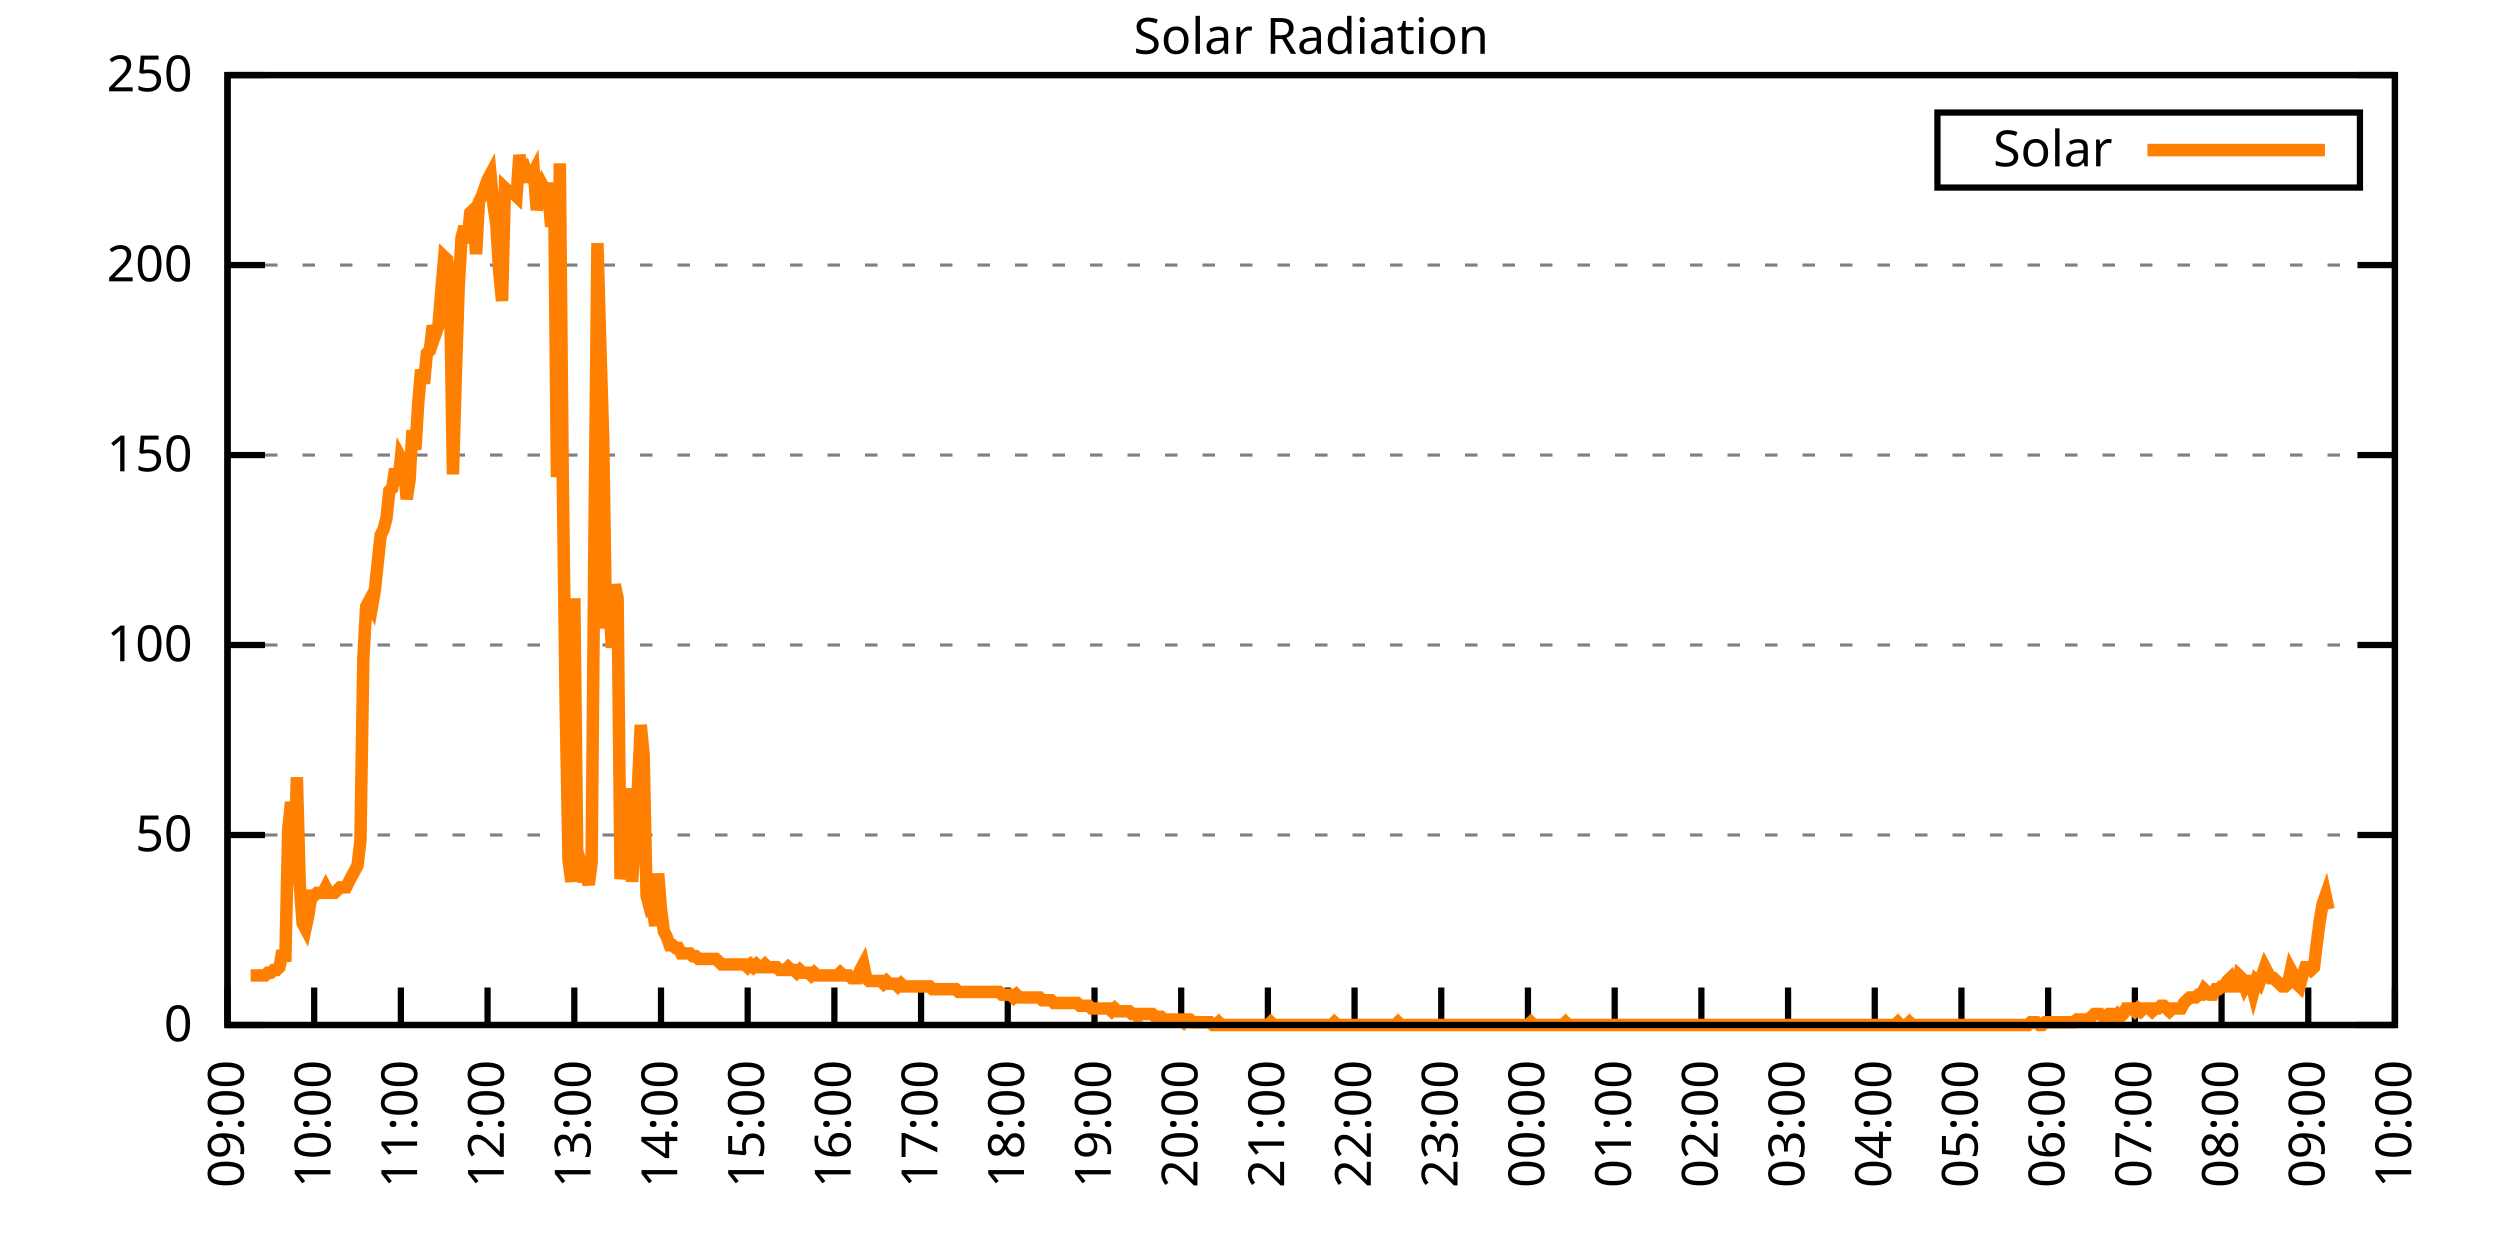
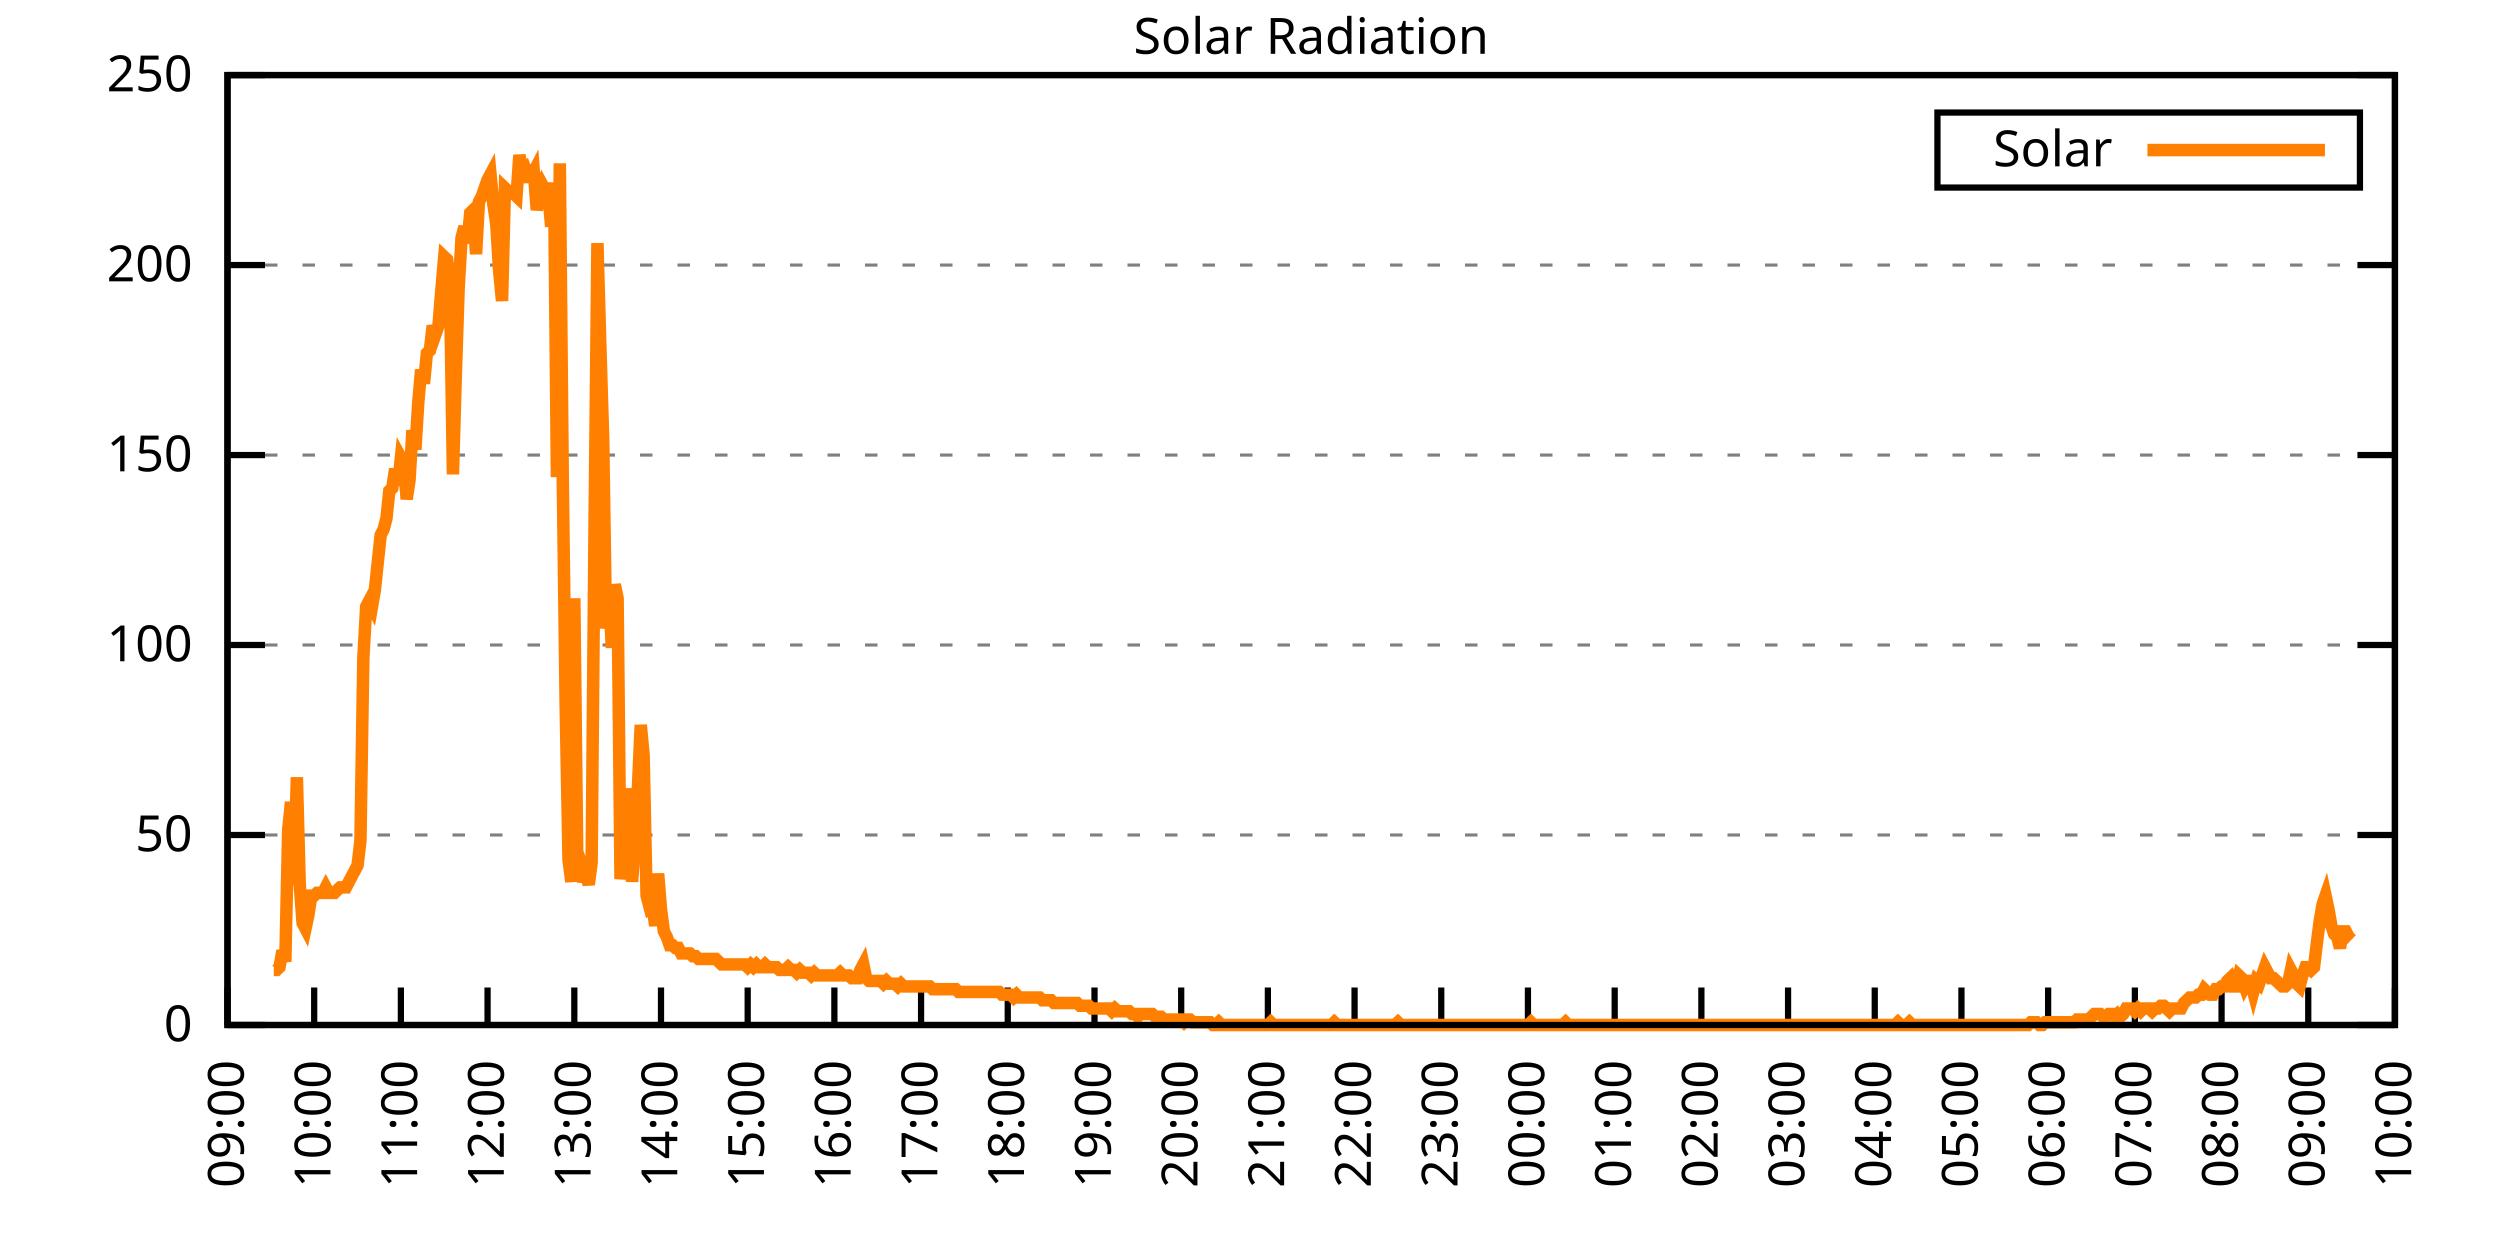
<svg xmlns="http://www.w3.org/2000/svg" xmlns:xlink="http://www.w3.org/1999/xlink" width="400" height="200" viewBox="0 0 400 200">
  <g id="gnuplot_canvas">
    <rect x="0" y="0" width="400" height="200" fill="none" />
    <defs>
      <circle id="gpDot" r="0.5" stroke-width="0.5" stroke="currentColor" />
      <path id="gpPt0" stroke-width="0.333" stroke="currentColor" d="M-1,0 h2 M0,-1 v2" />
      <path id="gpPt1" stroke-width="0.333" stroke="currentColor" d="M-1,-1 L1,1 M1,-1 L-1,1" />
      <path id="gpPt2" stroke-width="0.333" stroke="currentColor" d="M-1,0 L1,0 M0,-1 L0,1 M-1,-1 L1,1 M-1,1 L1,-1" />
      <rect id="gpPt3" stroke-width="0.333" stroke="currentColor" x="-1" y="-1" width="2" height="2" />
      <rect id="gpPt4" stroke-width="0.333" stroke="currentColor" fill="currentColor" x="-1" y="-1" width="2" height="2" />
      <circle id="gpPt5" stroke-width="0.333" stroke="currentColor" cx="0" cy="0" r="1" />
      <use xlink:href="#gpPt5" id="gpPt6" fill="currentColor" stroke="none" />
      <path id="gpPt7" stroke-width="0.333" stroke="currentColor" d="M0,-1.33 L-1.33,0.67 L1.33,0.67 z" />
      <use xlink:href="#gpPt7" id="gpPt8" fill="currentColor" stroke="none" />
      <use xlink:href="#gpPt7" id="gpPt9" stroke="currentColor" transform="rotate(180)" />
      <use xlink:href="#gpPt9" id="gpPt10" fill="currentColor" stroke="none" />
      <use xlink:href="#gpPt3" id="gpPt11" stroke="currentColor" transform="rotate(45)" />
      <use xlink:href="#gpPt11" id="gpPt12" fill="currentColor" stroke="none" />
      <path id="gpPt13" stroke-width="0.333" stroke="currentColor" d="M0,1.330 L1.265,0.411 L0.782,-1.067 L-0.782,-1.076 L-1.265,0.411 z" />
      <use xlink:href="#gpPt13" id="gpPt14" fill="currentColor" stroke="none" />
      <filter id="textbox" filterUnits="objectBoundingBox" x="0" y="0" height="1" width="1">
        <feFlood flood-color="white" flood-opacity="1" result="bgnd" />
        <feComposite in="SourceGraphic" in2="bgnd" operator="atop" />
      </filter>
      <filter id="greybox" filterUnits="objectBoundingBox" x="0" y="0" height="1" width="1">
        <feFlood flood-color="lightgrey" flood-opacity="1" result="grey" />
        <feComposite in="SourceGraphic" in2="grey" operator="atop" />
      </filter>
    </defs>
    <g fill="none" color="white" stroke="currentColor" stroke-width="1.00" stroke-linecap="butt" stroke-linejoin="miter">
</g>
    <g fill="none" color="black" stroke="currentColor" stroke-width="1.00" stroke-linecap="butt" stroke-linejoin="miter">
      <g stroke="none" shape-rendering="crispEdges">
        <polygon fill="rgb(255, 255, 255)" points="36.40,164.00 383.18,164.00 383.18,12.02 36.40,12.02 " />
      </g>
    </g>
    <g fill="none" color="black" stroke="currentColor" stroke-width="1.00" stroke-linecap="butt" stroke-linejoin="miter">
</g>
    <g fill="none" color="black" stroke="black" stroke-width="0.50" stroke-linecap="butt" stroke-linejoin="miter">
</g>
    <g fill="none" color="gray" stroke="currentColor" stroke-width="0.50" stroke-linecap="butt" stroke-linejoin="miter">
      <path stroke="gray" stroke-dasharray="2,4" class="gridline" d="M36.40,164.00 L383.19,164.00  " />
    </g>
    <g fill="none" color="gray" stroke="gray" stroke-width="1.00" stroke-linecap="butt" stroke-linejoin="miter">
</g>
    <g fill="none" color="black" stroke="currentColor" stroke-width="1.00" stroke-linecap="butt" stroke-linejoin="miter">
      <path stroke="black" d="M36.40,164.00 L42.40,164.00 M383.19,164.00 L377.19,164.00  " />
      <g transform="translate(30.80,166.60)" stroke="none" fill="black" font-family="Sans" font-size="8.00" text-anchor="end">
        <text>
          <tspan font-family="Sans"> 0</tspan>
        </text>
      </g>
    </g>
    <g fill="none" color="black" stroke="currentColor" stroke-width="1.00" stroke-linecap="butt" stroke-linejoin="miter">
</g>
    <g fill="none" color="black" stroke="black" stroke-width="0.50" stroke-linecap="butt" stroke-linejoin="miter">
</g>
    <g fill="none" color="gray" stroke="currentColor" stroke-width="0.50" stroke-linecap="butt" stroke-linejoin="miter">
      <path stroke="gray" stroke-dasharray="2,4" class="gridline" d="M36.40,133.60 L383.19,133.60  " />
    </g>
    <g fill="none" color="gray" stroke="gray" stroke-width="1.00" stroke-linecap="butt" stroke-linejoin="miter">
</g>
    <g fill="none" color="black" stroke="currentColor" stroke-width="1.00" stroke-linecap="butt" stroke-linejoin="miter">
      <path stroke="black" d="M36.40,133.60 L42.40,133.60 M383.19,133.60 L377.19,133.60  " />
      <g transform="translate(30.80,136.20)" stroke="none" fill="black" font-family="Sans" font-size="8.00" text-anchor="end">
        <text>
          <tspan font-family="Sans"> 50</tspan>
        </text>
      </g>
    </g>
    <g fill="none" color="black" stroke="currentColor" stroke-width="1.00" stroke-linecap="butt" stroke-linejoin="miter">
</g>
    <g fill="none" color="black" stroke="black" stroke-width="0.50" stroke-linecap="butt" stroke-linejoin="miter">
</g>
    <g fill="none" color="gray" stroke="currentColor" stroke-width="0.50" stroke-linecap="butt" stroke-linejoin="miter">
      <path stroke="gray" stroke-dasharray="2,4" class="gridline" d="M36.40,103.20 L383.19,103.20  " />
    </g>
    <g fill="none" color="gray" stroke="gray" stroke-width="1.00" stroke-linecap="butt" stroke-linejoin="miter">
</g>
    <g fill="none" color="black" stroke="currentColor" stroke-width="1.00" stroke-linecap="butt" stroke-linejoin="miter">
      <path stroke="black" d="M36.40,103.20 L42.40,103.20 M383.19,103.20 L377.19,103.20  " />
      <g transform="translate(30.80,105.80)" stroke="none" fill="black" font-family="Sans" font-size="8.00" text-anchor="end">
        <text>
          <tspan font-family="Sans"> 100</tspan>
        </text>
      </g>
    </g>
    <g fill="none" color="black" stroke="currentColor" stroke-width="1.00" stroke-linecap="butt" stroke-linejoin="miter">
</g>
    <g fill="none" color="black" stroke="black" stroke-width="0.50" stroke-linecap="butt" stroke-linejoin="miter">
</g>
    <g fill="none" color="gray" stroke="currentColor" stroke-width="0.50" stroke-linecap="butt" stroke-linejoin="miter">
      <path stroke="gray" stroke-dasharray="2,4" class="gridline" d="M36.40,72.81 L383.19,72.81  " />
    </g>
    <g fill="none" color="gray" stroke="gray" stroke-width="1.00" stroke-linecap="butt" stroke-linejoin="miter">
</g>
    <g fill="none" color="black" stroke="currentColor" stroke-width="1.00" stroke-linecap="butt" stroke-linejoin="miter">
      <path stroke="black" d="M36.40,72.81 L42.40,72.81 M383.19,72.81 L377.19,72.81  " />
      <g transform="translate(30.80,75.41)" stroke="none" fill="black" font-family="Sans" font-size="8.00" text-anchor="end">
        <text>
          <tspan font-family="Sans"> 150</tspan>
        </text>
      </g>
    </g>
    <g fill="none" color="black" stroke="currentColor" stroke-width="1.00" stroke-linecap="butt" stroke-linejoin="miter">
</g>
    <g fill="none" color="black" stroke="black" stroke-width="0.50" stroke-linecap="butt" stroke-linejoin="miter">
</g>
    <g fill="none" color="gray" stroke="currentColor" stroke-width="0.50" stroke-linecap="butt" stroke-linejoin="miter">
      <path stroke="gray" stroke-dasharray="2,4" class="gridline" d="M36.40,42.41 L383.19,42.41  " />
    </g>
    <g fill="none" color="gray" stroke="gray" stroke-width="1.00" stroke-linecap="butt" stroke-linejoin="miter">
</g>
    <g fill="none" color="black" stroke="currentColor" stroke-width="1.00" stroke-linecap="butt" stroke-linejoin="miter">
      <path stroke="black" d="M36.40,42.41 L42.40,42.41 M383.19,42.41 L377.19,42.41  " />
      <g transform="translate(30.80,45.01)" stroke="none" fill="black" font-family="Sans" font-size="8.00" text-anchor="end">
        <text>
          <tspan font-family="Sans"> 200</tspan>
        </text>
      </g>
    </g>
    <g fill="none" color="black" stroke="currentColor" stroke-width="1.00" stroke-linecap="butt" stroke-linejoin="miter">
</g>
    <g fill="none" color="black" stroke="black" stroke-width="0.50" stroke-linecap="butt" stroke-linejoin="miter">
</g>
    <g fill="none" color="gray" stroke="currentColor" stroke-width="0.50" stroke-linecap="butt" stroke-linejoin="miter">
      <path stroke="gray" stroke-dasharray="2,4" class="gridline" d="M36.40,12.01 L383.19,12.01  " />
    </g>
    <g fill="none" color="gray" stroke="gray" stroke-width="1.00" stroke-linecap="butt" stroke-linejoin="miter">
</g>
    <g fill="none" color="black" stroke="currentColor" stroke-width="1.00" stroke-linecap="butt" stroke-linejoin="miter">
      <path stroke="black" d="M36.40,12.01 L42.40,12.01 M383.19,12.01 L377.19,12.01  " />
      <g transform="translate(30.80,14.61)" stroke="none" fill="black" font-family="Sans" font-size="8.00" text-anchor="end">
        <text>
          <tspan font-family="Sans"> 250</tspan>
        </text>
      </g>
    </g>
    <g fill="none" color="black" stroke="currentColor" stroke-width="1.00" stroke-linecap="butt" stroke-linejoin="miter">
      <path stroke="black" d="M36.40,164.00 L36.40,158.00  " />
      <g transform="translate(39.00,169.60) rotate(270.00)" stroke="none" fill="black" font-family="Sans" font-size="8.00" text-anchor="end">
        <text>
          <tspan font-family="Sans">09:00</tspan>
        </text>
      </g>
    </g>
    <g fill="none" color="black" stroke="currentColor" stroke-width="1.00" stroke-linecap="butt" stroke-linejoin="miter">
      <path stroke="black" d="M50.27,164.00 L50.27,158.00  " />
      <g transform="translate(52.87,169.60) rotate(270.00)" stroke="none" fill="black" font-family="Sans" font-size="8.00" text-anchor="end">
        <text>
          <tspan font-family="Sans">10:00</tspan>
        </text>
      </g>
    </g>
    <g fill="none" color="black" stroke="currentColor" stroke-width="1.00" stroke-linecap="butt" stroke-linejoin="miter">
      <path stroke="black" d="M64.14,164.00 L64.14,158.00  " />
      <g transform="translate(66.74,169.60) rotate(270.00)" stroke="none" fill="black" font-family="Sans" font-size="8.00" text-anchor="end">
        <text>
          <tspan font-family="Sans">11:00</tspan>
        </text>
      </g>
    </g>
    <g fill="none" color="black" stroke="currentColor" stroke-width="1.00" stroke-linecap="butt" stroke-linejoin="miter">
      <path stroke="black" d="M78.01,164.00 L78.01,158.00  " />
      <g transform="translate(80.61,169.60) rotate(270.00)" stroke="none" fill="black" font-family="Sans" font-size="8.00" text-anchor="end">
        <text>
          <tspan font-family="Sans">12:00</tspan>
        </text>
      </g>
    </g>
    <g fill="none" color="black" stroke="currentColor" stroke-width="1.00" stroke-linecap="butt" stroke-linejoin="miter">
      <path stroke="black" d="M91.89,164.00 L91.89,158.00  " />
      <g transform="translate(94.49,169.60) rotate(270.00)" stroke="none" fill="black" font-family="Sans" font-size="8.00" text-anchor="end">
        <text>
          <tspan font-family="Sans">13:00</tspan>
        </text>
      </g>
    </g>
    <g fill="none" color="black" stroke="currentColor" stroke-width="1.00" stroke-linecap="butt" stroke-linejoin="miter">
      <path stroke="black" d="M105.76,164.00 L105.76,158.00  " />
      <g transform="translate(108.36,169.60) rotate(270.00)" stroke="none" fill="black" font-family="Sans" font-size="8.00" text-anchor="end">
        <text>
          <tspan font-family="Sans">14:00</tspan>
        </text>
      </g>
    </g>
    <g fill="none" color="black" stroke="currentColor" stroke-width="1.00" stroke-linecap="butt" stroke-linejoin="miter">
      <path stroke="black" d="M119.63,164.00 L119.63,158.00  " />
      <g transform="translate(122.23,169.60) rotate(270.00)" stroke="none" fill="black" font-family="Sans" font-size="8.00" text-anchor="end">
        <text>
          <tspan font-family="Sans">15:00</tspan>
        </text>
      </g>
    </g>
    <g fill="none" color="black" stroke="currentColor" stroke-width="1.00" stroke-linecap="butt" stroke-linejoin="miter">
      <path stroke="black" d="M133.50,164.00 L133.50,158.00  " />
      <g transform="translate(136.10,169.60) rotate(270.00)" stroke="none" fill="black" font-family="Sans" font-size="8.00" text-anchor="end">
        <text>
          <tspan font-family="Sans">16:00</tspan>
        </text>
      </g>
    </g>
    <g fill="none" color="black" stroke="currentColor" stroke-width="1.00" stroke-linecap="butt" stroke-linejoin="miter">
      <path stroke="black" d="M147.37,164.00 L147.37,158.00  " />
      <g transform="translate(149.97,169.60) rotate(270.00)" stroke="none" fill="black" font-family="Sans" font-size="8.00" text-anchor="end">
        <text>
          <tspan font-family="Sans">17:00</tspan>
        </text>
      </g>
    </g>
    <g fill="none" color="black" stroke="currentColor" stroke-width="1.00" stroke-linecap="butt" stroke-linejoin="miter">
      <path stroke="black" d="M161.24,164.00 L161.24,158.00  " />
      <g transform="translate(163.84,169.60) rotate(270.00)" stroke="none" fill="black" font-family="Sans" font-size="8.00" text-anchor="end">
        <text>
          <tspan font-family="Sans">18:00</tspan>
        </text>
      </g>
    </g>
    <g fill="none" color="black" stroke="currentColor" stroke-width="1.00" stroke-linecap="butt" stroke-linejoin="miter">
      <path stroke="black" d="M175.12,164.00 L175.12,158.00  " />
      <g transform="translate(177.72,169.60) rotate(270.00)" stroke="none" fill="black" font-family="Sans" font-size="8.00" text-anchor="end">
        <text>
          <tspan font-family="Sans">19:00</tspan>
        </text>
      </g>
    </g>
    <g fill="none" color="black" stroke="currentColor" stroke-width="1.00" stroke-linecap="butt" stroke-linejoin="miter">
      <path stroke="black" d="M188.99,164.00 L188.99,158.00  " />
      <g transform="translate(191.59,169.60) rotate(270.00)" stroke="none" fill="black" font-family="Sans" font-size="8.00" text-anchor="end">
        <text>
          <tspan font-family="Sans">20:00</tspan>
        </text>
      </g>
    </g>
    <g fill="none" color="black" stroke="currentColor" stroke-width="1.00" stroke-linecap="butt" stroke-linejoin="miter">
      <path stroke="black" d="M202.86,164.00 L202.86,158.00  " />
      <g transform="translate(205.46,169.60) rotate(270.00)" stroke="none" fill="black" font-family="Sans" font-size="8.00" text-anchor="end">
        <text>
          <tspan font-family="Sans">21:00</tspan>
        </text>
      </g>
    </g>
    <g fill="none" color="black" stroke="currentColor" stroke-width="1.00" stroke-linecap="butt" stroke-linejoin="miter">
      <path stroke="black" d="M216.73,164.00 L216.73,158.00  " />
      <g transform="translate(219.33,169.60) rotate(270.00)" stroke="none" fill="black" font-family="Sans" font-size="8.00" text-anchor="end">
        <text>
          <tspan font-family="Sans">22:00</tspan>
        </text>
      </g>
    </g>
    <g fill="none" color="black" stroke="currentColor" stroke-width="1.00" stroke-linecap="butt" stroke-linejoin="miter">
      <path stroke="black" d="M230.60,164.00 L230.60,158.00  " />
      <g transform="translate(233.20,169.60) rotate(270.00)" stroke="none" fill="black" font-family="Sans" font-size="8.00" text-anchor="end">
        <text>
          <tspan font-family="Sans">23:00</tspan>
        </text>
      </g>
    </g>
    <g fill="none" color="black" stroke="currentColor" stroke-width="1.00" stroke-linecap="butt" stroke-linejoin="miter">
      <path stroke="black" d="M244.47,164.00 L244.47,158.00  " />
      <g transform="translate(247.07,169.60) rotate(270.00)" stroke="none" fill="black" font-family="Sans" font-size="8.00" text-anchor="end">
        <text>
          <tspan font-family="Sans">00:00</tspan>
        </text>
      </g>
    </g>
    <g fill="none" color="black" stroke="currentColor" stroke-width="1.00" stroke-linecap="butt" stroke-linejoin="miter">
      <path stroke="black" d="M258.35,164.00 L258.35,158.00  " />
      <g transform="translate(260.95,169.60) rotate(270.00)" stroke="none" fill="black" font-family="Sans" font-size="8.00" text-anchor="end">
        <text>
          <tspan font-family="Sans">01:00</tspan>
        </text>
      </g>
    </g>
    <g fill="none" color="black" stroke="currentColor" stroke-width="1.00" stroke-linecap="butt" stroke-linejoin="miter">
      <path stroke="black" d="M272.22,164.00 L272.22,158.00  " />
      <g transform="translate(274.82,169.60) rotate(270.00)" stroke="none" fill="black" font-family="Sans" font-size="8.00" text-anchor="end">
        <text>
          <tspan font-family="Sans">02:00</tspan>
        </text>
      </g>
    </g>
    <g fill="none" color="black" stroke="currentColor" stroke-width="1.00" stroke-linecap="butt" stroke-linejoin="miter">
      <path stroke="black" d="M286.09,164.00 L286.09,158.00  " />
      <g transform="translate(288.69,169.60) rotate(270.00)" stroke="none" fill="black" font-family="Sans" font-size="8.00" text-anchor="end">
        <text>
          <tspan font-family="Sans">03:00</tspan>
        </text>
      </g>
    </g>
    <g fill="none" color="black" stroke="currentColor" stroke-width="1.00" stroke-linecap="butt" stroke-linejoin="miter">
      <path stroke="black" d="M299.96,164.00 L299.96,158.00  " />
      <g transform="translate(302.56,169.60) rotate(270.00)" stroke="none" fill="black" font-family="Sans" font-size="8.00" text-anchor="end">
        <text>
          <tspan font-family="Sans">04:00</tspan>
        </text>
      </g>
    </g>
    <g fill="none" color="black" stroke="currentColor" stroke-width="1.00" stroke-linecap="butt" stroke-linejoin="miter">
      <path stroke="black" d="M313.83,164.00 L313.83,158.00  " />
      <g transform="translate(316.43,169.60) rotate(270.00)" stroke="none" fill="black" font-family="Sans" font-size="8.00" text-anchor="end">
        <text>
          <tspan font-family="Sans">05:00</tspan>
        </text>
      </g>
    </g>
    <g fill="none" color="black" stroke="currentColor" stroke-width="1.00" stroke-linecap="butt" stroke-linejoin="miter">
      <path stroke="black" d="M327.70,164.00 L327.70,158.00  " />
      <g transform="translate(330.30,169.60) rotate(270.00)" stroke="none" fill="black" font-family="Sans" font-size="8.00" text-anchor="end">
        <text>
          <tspan font-family="Sans">06:00</tspan>
        </text>
      </g>
    </g>
    <g fill="none" color="black" stroke="currentColor" stroke-width="1.00" stroke-linecap="butt" stroke-linejoin="miter">
      <path stroke="black" d="M341.58,164.00 L341.58,158.00  " />
      <g transform="translate(344.18,169.60) rotate(270.00)" stroke="none" fill="black" font-family="Sans" font-size="8.00" text-anchor="end">
        <text>
          <tspan font-family="Sans">07:00</tspan>
        </text>
      </g>
    </g>
    <g fill="none" color="black" stroke="currentColor" stroke-width="1.00" stroke-linecap="butt" stroke-linejoin="miter">
      <path stroke="black" d="M355.45,164.00 L355.45,158.00  " />
      <g transform="translate(358.05,169.60) rotate(270.00)" stroke="none" fill="black" font-family="Sans" font-size="8.00" text-anchor="end">
        <text>
          <tspan font-family="Sans">08:00</tspan>
        </text>
      </g>
    </g>
    <g fill="none" color="black" stroke="currentColor" stroke-width="1.00" stroke-linecap="butt" stroke-linejoin="miter">
      <path stroke="black" d="M369.32,164.00 L369.32,158.00  " />
      <g transform="translate(371.92,169.60) rotate(270.00)" stroke="none" fill="black" font-family="Sans" font-size="8.00" text-anchor="end">
        <text>
          <tspan font-family="Sans">09:00</tspan>
        </text>
      </g>
    </g>
    <g fill="none" color="black" stroke="currentColor" stroke-width="1.00" stroke-linecap="butt" stroke-linejoin="miter">
      <path stroke="black" d="M383.19,164.00 L383.19,158.00  " />
      <g transform="translate(385.79,169.60) rotate(270.00)" stroke="none" fill="black" font-family="Sans" font-size="8.00" text-anchor="end">
        <text>
          <tspan font-family="Sans">10:00</tspan>
        </text>
      </g>
    </g>
    <g fill="none" color="black" stroke="currentColor" stroke-width="1.00" stroke-linecap="butt" stroke-linejoin="miter">
</g>
    <g fill="none" color="black" stroke="currentColor" stroke-width="1.00" stroke-linecap="butt" stroke-linejoin="miter">
      <path stroke="black" d="M36.40,12.01 L36.40,164.00 L383.19,164.00 L383.19,12.01 L36.40,12.01 Z  " />
    </g>
    <g fill="none" color="black" stroke="currentColor" stroke-width="1.00" stroke-linecap="butt" stroke-linejoin="miter">
</g>
    <g fill="none" color="black" stroke="currentColor" stroke-width="1.00" stroke-linecap="butt" stroke-linejoin="miter">
      <path stroke="black" d="M309.99,30.01 L309.99,18.01 L377.59,18.01 L377.59,30.01 L309.99,30.01 Z  " />
    </g>
    <g id="Solar_Radiation_plot_1">
      <g fill="none" color="white" stroke="black" stroke-width="2.00" stroke-linecap="butt" stroke-linejoin="miter">
</g>
      <g fill="none" color="black" stroke="currentColor" stroke-width="2.00" stroke-linecap="butt" stroke-linejoin="miter">
        <g transform="translate(337.99,26.61)" stroke="none" fill="black" font-family="Sans" font-size="8.00" text-anchor="end">
          <text>
            <tspan font-family="Sans">Solar</tspan>
          </text>
        </g>
      </g>
      <g fill="none" color="black" stroke="currentColor" stroke-width="2.00" stroke-linecap="butt" stroke-linejoin="miter">
-         <path stroke="rgb(255, 127,   0)" d="M343.59,24.01 L371.99,24.01 M40.10,156.07 L40.56,156.07 L41.02,156.07 L41.49,156.07 L41.95,156.07 L42.41,156.07   L42.87,155.63 L43.34,155.63 L43.80,155.19 L44.26,155.19 L44.72,154.75 L45.19,152.11 L45.65,153.87 L46.11,132.73   L46.57,128.32 L47.03,141.54 L47.50,124.36 L47.96,141.54 L48.42,147.70 L48.88,148.58 L49.35,146.38 L49.81,143.30   L50.27,143.30 L50.73,142.86 L51.20,142.86 L51.66,142.86 L52.12,141.98 L52.58,142.86 L53.05,142.86 L53.51,142.86   L53.97,142.42 L54.43,141.98 L54.90,141.98 L55.36,141.98 L55.82,141.09 L56.28,140.21 L56.75,139.33 L57.21,138.45   L57.67,134.49 L58.13,105.41 L58.59,97.05 L59.06,96.16 L59.52,97.05 L59.98,94.40 L60.44,90.00 L60.91,85.59   L61.37,84.71 L61.83,82.95 L62.29,78.54 L62.76,78.10 L63.22,75.02 L63.68,77.66 L64.14,73.26 L64.61,74.14   L65.07,79.87 L65.53,76.78 L65.99,68.85 L66.46,71.94 L66.92,64.45 L67.38,59.16 L67.84,61.37 L68.30,56.52   L68.77,56.08 L69.23,52.12 L69.69,53.44 L70.15,52.12 L70.62,46.39 L71.08,41.10 L71.54,41.54 L72.00,45.95   L72.47,75.90 L72.93,60.04 L73.39,45.95 L73.85,38.02 L74.32,36.26 L74.78,38.90 L75.24,34.06 L75.70,33.61   L76.17,40.66 L76.63,32.29 L77.09,31.41 L77.55,30.09 L78.01,28.77 L78.48,27.89 L78.94,32.73 L79.40,35.82   L79.86,43.31 L80.33,48.15 L80.79,30.09 L81.25,30.53 L81.71,30.97 L82.18,30.97 L82.64,31.41 L83.10,24.81   L83.56,27.45 L84.03,27.01 L84.49,28.33 L84.95,28.33 L85.41,27.45 L85.88,33.61 L86.34,30.97 L86.80,29.65   L87.26,30.53 L87.72,30.97 L88.19,36.26 L88.65,29.21 L89.11,76.34 L89.57,26.13 L90.04,76.34 L90.50,112.46   L90.96,137.57 L91.42,141.09 L91.89,95.72 L92.35,136.25 L92.81,137.57 L93.27,141.09 L93.74,139.77 L94.20,141.54   L94.66,138.01 L95.12,84.71 L95.59,38.90 L96.05,55.20 L96.51,70.18 L96.97,100.57 L97.44,94.84 L97.90,103.65   L98.36,93.52 L98.82,95.72 L99.28,140.65 L99.75,137.13 L100.21,139.33 L100.67,126.12 L101.13,141.09 L101.60,134.49   L102.06,126.12 L102.52,115.99 L102.98,120.83 L103.45,143.30 L103.91,145.06 L104.37,144.62 L104.83,148.14 L105.30,139.77   L105.76,145.50 L106.22,149.02 L106.68,149.90 L107.15,151.23 L107.61,151.23 L108.07,151.67 L108.53,151.67 L108.99,152.55   L109.46,152.55 L109.92,152.55 L110.38,152.55 L110.84,152.99 L111.31,152.99 L111.77,153.43 L112.23,153.43 L112.69,153.43   L113.16,153.43 L113.62,153.43 L114.08,153.43 L114.54,153.43 L115.01,153.87 L115.47,154.31 L115.93,154.31 L116.39,154.31   L116.86,154.31 L117.32,154.31 L117.78,154.31 L118.24,154.31 L118.70,154.31 L119.17,154.31 L119.63,154.75 L120.09,154.31   L120.55,154.75 L121.02,154.31 L121.48,154.75 L121.94,154.75 L122.40,154.31 L122.87,154.75 L123.33,154.75 L123.79,154.75   L124.25,154.75 L124.72,155.19 L125.18,155.19 L125.64,155.19 L126.10,154.75 L126.57,155.19 L127.03,155.19 L127.49,155.63   L127.95,155.19 L128.41,155.63 L128.88,155.63 L129.34,155.63 L129.80,156.07 L130.26,155.63 L130.73,156.07 L131.19,156.07   L131.65,156.07 L132.11,156.07 L132.58,156.07 L133.04,156.07 L133.50,156.07 L133.96,156.07 L134.43,155.63 L134.89,156.07   L135.35,156.07 L135.81,156.07 L136.28,156.51 L136.74,156.51 L137.20,156.51 L137.66,155.19 L138.13,154.31 L138.59,156.51   L139.05,156.95 L139.51,156.95 L139.97,156.95 L140.44,156.95 L140.90,156.95 L141.36,157.39 L141.82,156.95 L142.29,157.39   L142.75,157.39 L143.21,157.39 L143.67,157.83 L144.14,157.39 L144.60,157.83 L145.06,157.83 L145.52,157.83 L145.99,157.83   L146.45,157.83 L146.91,157.83 L147.37,157.83 L147.84,157.83 L148.30,157.83 L148.76,157.83 L149.22,158.27 L149.68,158.27   L150.15,158.27 L150.61,158.27 L151.07,158.27 L151.53,158.27 L152.00,158.27 L152.46,158.27 L152.92,158.27 L153.38,158.71   L153.85,158.71 L154.31,158.71 L154.77,158.71 L155.23,158.71 L155.70,158.71 L156.16,158.71 L156.62,158.71 L157.08,158.71   L157.55,158.71 L158.01,158.71 L158.47,158.71 L158.93,158.71 L159.39,158.71 L159.86,158.71 L160.32,159.15 L160.78,159.15   L161.24,159.15 L161.71,159.15 L162.17,159.60 L162.63,159.15 L163.09,159.60 L163.56,159.60 L164.02,159.60 L164.48,159.60   L164.94,159.60 L165.41,159.60 L165.87,159.60 L166.33,159.60 L166.79,160.04 L167.26,160.04 L167.72,160.04 L168.18,160.04   L168.64,160.48 L169.10,160.48 L169.57,160.48 L170.03,160.48 L170.49,160.48 L170.95,160.48 L171.42,160.48 L171.88,160.48   L172.34,160.48 L172.80,160.92 L173.27,160.92 L173.73,160.92 L174.19,160.92 L174.65,161.36 L175.12,161.36 L175.58,161.36   L176.04,161.36 L176.50,161.36 L176.97,161.36 L177.43,161.36 L177.89,161.80 L178.35,161.36 L178.82,161.80 L179.28,161.80   L179.74,161.80 L180.20,161.80 L180.66,161.80 L181.13,162.24 L181.59,162.24 L182.05,162.68 L182.51,162.24 L182.98,162.24   L183.44,162.24 L183.90,162.24 L184.36,162.24 L184.83,162.68 L185.29,162.68 L185.75,162.68 L186.21,163.12 L186.68,163.12   L187.14,163.12 L187.60,163.12 L188.06,163.12 L188.53,163.12 L188.99,163.12 L189.45,163.56 L189.91,163.12 L190.37,163.12   L190.84,163.56 L191.30,163.56 L191.76,163.56 L192.22,163.56 L192.69,163.56 L193.15,163.56 L193.61,163.56 L194.07,164.00   L194.54,164.00 L195.00,163.56 L195.46,164.00 L195.92,164.00 L196.39,164.00 L196.85,164.00 L197.31,164.00 L197.77,164.00   L198.24,164.00 L198.70,164.00 L199.16,164.00 L199.62,164.00 L200.08,164.00 L200.55,164.00 L201.01,164.00 L201.47,164.00   L201.93,164.00 L202.40,164.00 L202.86,164.00 L203.32,163.56 L203.78,164.00 L204.25,164.00 L204.71,164.00 L205.17,164.00   L205.63,164.00 L206.10,164.00 L206.56,164.00 L207.02,164.00 L207.48,164.00 L207.95,164.00 L208.41,164.00 L208.87,164.00   L209.33,164.00 L209.80,164.00 L210.26,164.00 L210.72,164.00 L211.18,164.00 L211.64,164.00 L212.11,164.00 L212.57,164.00   L213.03,164.00 L213.49,163.56 L213.96,164.00 L214.42,164.00 L214.88,164.00 L215.34,164.00 L215.81,164.00 L216.27,164.00   L216.73,164.00 L217.19,164.00 L217.66,164.00 L218.12,164.00 L218.58,164.00 L219.04,164.00 L219.51,164.00 L219.97,164.00   L220.43,164.00 L220.89,164.00 L221.35,164.00 L221.82,164.00 L222.28,164.00 L222.74,164.00 L223.20,164.00 L223.67,163.56   L224.13,164.00 L224.59,164.00 L225.05,164.00 L225.52,164.00 L225.98,164.00 L226.44,164.00 L226.90,164.00 L227.37,164.00   L227.83,164.00 L228.29,164.00 L228.75,164.00 L229.22,164.00 L229.68,164.00 L230.14,164.00 L230.60,164.00 L231.06,164.00   L231.53,164.00 L231.99,164.00 L232.45,164.00 L232.91,164.00 L233.38,164.00 L233.84,164.00 L234.30,164.00 L234.76,164.00   L235.23,164.00 L235.69,164.00 L236.15,164.00 L236.61,164.00 L237.08,164.00 L237.54,164.00 L238.00,164.00 L238.46,164.00   L238.93,164.00 L239.39,164.00 L239.85,164.00 L240.31,164.00 L240.77,164.00 L241.24,164.00 L241.70,164.00 L242.16,164.00   L242.62,164.00 L243.09,164.00 L243.55,164.00 L244.01,164.00 L244.47,164.00 L244.94,163.56 L245.40,164.00 L245.86,164.00   L246.32,164.00 L246.79,164.00 L247.25,164.00 L247.71,164.00 L248.17,164.00 L248.64,164.00 L249.10,164.00 L249.56,164.00   L250.02,164.00 L250.49,163.56 L250.95,164.00 L251.41,164.00 L251.87,164.00 L252.33,164.00 L252.80,164.00 L253.26,164.00   L253.72,164.00 L254.18,164.00 L254.65,164.00 L255.11,164.00 L255.57,164.00 L256.03,164.00 L256.50,164.00 L256.96,164.00   L257.42,164.00 L257.88,164.00 L258.35,164.00 L258.81,164.00 L259.27,164.00 L259.73,164.00 L260.20,164.00 L260.66,164.00   L261.12,164.00 L261.58,164.00 L262.04,164.00 L262.51,164.00 L262.97,164.00 L263.43,164.00 L263.89,164.00 L264.36,164.00   L264.82,164.00 L265.28,164.00 L265.74,164.00 L266.21,164.00 L266.67,164.00 L267.13,164.00 L267.59,164.00 L268.06,164.00   L268.52,164.00 L268.98,164.00 L269.44,164.00 L269.91,164.00 L270.37,164.00 L270.83,164.00 L271.29,164.00 L271.75,164.00   L272.22,164.00 L272.68,164.00 L273.14,164.00 L273.60,164.00 L274.07,164.00 L274.53,164.00 L274.99,164.00 L275.45,164.00   L275.92,164.00 L276.38,164.00 L276.84,164.00 L277.30,164.00 L277.77,164.00 L278.23,164.00 L278.69,164.00 L279.15,164.00   L279.62,164.00 L280.08,164.00 L280.54,164.00 L281.00,164.00 L281.46,164.00 L281.93,164.00 L282.39,164.00 L282.85,164.00   L283.31,164.00 L283.78,164.00 L284.24,164.00 L284.70,164.00 L285.16,164.00 L285.63,164.00 L286.09,164.00 L286.55,164.00   L287.01,164.00 L287.48,164.00 L287.94,164.00 L288.40,164.00 L288.86,164.00 L289.33,164.00 L289.79,164.00 L290.25,164.00   L290.71,164.00 L291.18,164.00 L291.64,164.00 L292.10,164.00 L292.56,164.00 L293.02,164.00 L293.49,164.00 L293.95,164.00   L294.41,164.00 L294.87,164.00 L295.34,164.00 L295.80,164.00 L296.26,164.00 L296.72,164.00 L297.19,164.00 L297.65,164.00   L298.11,164.00 L298.57,164.00 L299.04,164.00 L299.50,164.00 L299.96,164.00 L300.42,164.00 L300.89,164.00 L301.35,164.00   L301.81,164.00 L302.27,164.00 L302.73,164.00 L303.20,164.00 L303.66,163.56 L304.12,164.00 L304.58,164.00 L305.05,164.00   L305.51,163.56 L305.97,164.00 L306.43,164.00 L306.90,164.00 L307.36,164.00 L307.82,164.00 L308.28,164.00 L308.75,164.00   L309.21,164.00 L309.67,164.00 L310.13,164.00 L310.60,164.00 L311.06,164.00 L311.52,164.00 L311.98,164.00 L312.44,164.00   L312.91,164.00 L313.37,164.00 L313.83,164.00 L314.29,164.00 L314.76,164.00 L315.22,164.00 L315.68,164.00 L316.14,164.00   L316.61,164.00 L317.07,164.00 L317.53,164.00 L317.99,164.00 L318.46,164.00 L318.92,164.00 L319.38,164.00 L319.84,164.00   L320.31,164.00 L320.77,164.00 L321.23,164.00 L321.69,164.00 L322.15,164.00 L322.62,164.00 L323.08,164.00 L323.54,164.00   L324.00,164.00 L324.47,164.00 L324.93,163.56 L325.39,163.56 L325.85,163.56 L326.32,164.00 L326.78,164.00 L327.24,163.56   L327.70,163.56 L328.17,163.56 L328.63,163.56 L329.09,163.56 L329.55,163.56 L330.02,163.56 L330.48,163.56 L330.94,163.56   L331.40,163.56 L331.87,163.56 L332.33,163.12 L332.79,163.12 L333.25,163.12 L333.71,163.12 L334.18,163.12 L334.64,162.68   L335.10,162.24 L335.56,162.24 L336.03,162.24 L336.49,162.68 L336.95,162.68 L337.41,162.24 L337.88,162.24 L338.34,162.68   L338.80,162.24 L339.26,162.68 L339.73,162.24 L340.19,161.36 L340.65,161.36 L341.11,161.36 L341.58,161.80 L342.04,161.36   L342.50,161.80 L342.96,161.36 L343.42,161.36 L343.89,161.36 L344.35,161.80 L344.81,161.36 L345.27,161.36 L345.74,160.92   L346.20,160.92 L346.66,161.36 L347.12,161.80 L347.59,161.36 L348.05,161.36 L348.51,161.36 L348.97,161.36 L349.44,160.48   L349.90,160.04 L350.36,159.60 L350.82,159.60 L351.29,159.60 L351.75,159.15 L352.21,159.15 L352.67,158.27 L353.13,158.71   L353.60,159.15 L354.06,159.15 L354.52,158.27 L354.98,158.27 L355.45,157.83 L355.91,157.83 L356.37,156.95 L356.83,156.51   L357.30,157.83 L357.76,157.83 L358.22,156.07 L358.68,156.51 L359.15,157.83 L359.61,156.95 L360.07,156.95 L360.53,158.71   L361.00,156.95 L361.46,157.39 L361.92,156.07 L362.38,154.75 L362.84,155.63 L363.31,156.51 L363.77,156.51 L364.23,156.95   L364.69,157.39 L365.16,157.83 L365.62,157.83 L366.08,157.39 L366.54,155.19 L367.01,156.07 L367.47,157.39 L367.93,157.83   L368.39,156.07 L368.86,154.75 L369.32,154.75 L369.78,155.19 L370.24,154.75 L370.71,150.79 L371.17,147.26 L371.63,144.62   L372.09,143.30 L372.56,145.50  " />
+         <path stroke="rgb(255, 127,   0)" d="M343.59,24.01 L371.99,24.01 M43.80,155.19 L44.26,155.19 L44.72,154.75 L45.19,152.11 L45.65,153.87 L46.11,132.73   L46.57,128.32 L47.03,141.54 L47.50,124.36 L47.96,141.54 L48.42,147.70 L48.88,148.58 L49.35,146.38 L49.81,143.30   L50.27,143.30 L50.73,142.86 L51.20,142.86 L51.66,142.86 L52.12,141.98 L52.58,142.86 L53.05,142.86 L53.51,142.86   L53.97,142.42 L54.43,141.98 L54.90,141.98 L55.36,141.98 L55.82,141.09 L56.28,140.21 L56.75,139.33 L57.21,138.45   L57.67,134.49 L58.13,105.41 L58.59,97.05 L59.06,96.16 L59.52,97.05 L59.98,94.40 L60.44,90.00 L60.91,85.59   L61.37,84.71 L61.83,82.95 L62.29,78.54 L62.76,78.10 L63.22,75.02 L63.68,77.66 L64.14,73.26 L64.61,74.14   L65.07,79.87 L65.53,76.78 L65.99,68.85 L66.46,71.94 L66.92,64.45 L67.38,59.16 L67.84,61.37 L68.30,56.52   L68.77,56.08 L69.23,52.12 L69.69,53.44 L70.15,52.12 L70.62,46.39 L71.08,41.10 L71.54,41.54 L72.00,45.95   L72.47,75.90 L72.93,60.04 L73.39,45.95 L73.85,38.02 L74.32,36.26 L74.78,38.90 L75.24,34.06 L75.70,33.61   L76.17,40.66 L76.63,32.29 L77.09,31.41 L77.55,30.09 L78.01,28.77 L78.48,27.89 L78.94,32.73 L79.40,35.82   L79.86,43.31 L80.33,48.15 L80.79,30.09 L81.25,30.53 L81.71,30.97 L82.18,30.97 L82.64,31.41 L83.10,24.81   L83.56,27.45 L84.03,27.01 L84.49,28.33 L84.95,28.33 L85.41,27.45 L85.88,33.61 L86.34,30.97 L86.80,29.65   L87.26,30.53 L87.72,30.97 L88.19,36.26 L88.65,29.21 L89.11,76.34 L89.57,26.13 L90.04,76.34 L90.50,112.46   L90.96,137.57 L91.42,141.09 L91.89,95.72 L92.35,136.25 L92.81,137.57 L93.27,141.09 L93.74,139.77 L94.20,141.54   L94.66,138.01 L95.12,84.71 L95.59,38.90 L96.05,55.20 L96.51,70.18 L96.97,100.57 L97.44,94.84 L97.90,103.65   L98.36,93.52 L98.82,95.72 L99.28,140.65 L99.75,137.13 L100.21,139.33 L100.67,126.12 L101.13,141.09 L101.60,134.49   L102.06,126.12 L102.52,115.99 L102.98,120.83 L103.45,143.30 L103.91,145.06 L104.37,144.62 L104.83,148.14 L105.30,139.77   L105.76,145.50 L106.22,149.02 L106.68,149.90 L107.15,151.23 L107.61,151.23 L108.07,151.67 L108.53,151.67 L108.99,152.55   L109.46,152.55 L109.92,152.55 L110.38,152.55 L110.84,152.99 L111.31,152.99 L111.77,153.43 L112.23,153.43 L112.69,153.43   L113.16,153.43 L113.62,153.43 L114.08,153.43 L114.54,153.43 L115.01,153.87 L115.47,154.31 L115.93,154.31 L116.39,154.31   L116.86,154.31 L117.32,154.31 L117.78,154.31 L118.24,154.31 L118.70,154.31 L119.17,154.31 L119.63,154.75 L120.09,154.31   L120.55,154.75 L121.02,154.31 L121.48,154.75 L121.94,154.75 L122.40,154.31 L122.87,154.75 L123.33,154.75 L123.79,154.75   L124.25,154.75 L124.72,155.19 L125.18,155.19 L125.64,155.19 L126.10,154.75 L126.57,155.19 L127.03,155.19 L127.49,155.63   L127.95,155.19 L128.41,155.63 L128.88,155.63 L129.34,155.63 L129.80,156.07 L130.26,155.63 L130.73,156.07 L131.19,156.07   L131.65,156.07 L132.11,156.07 L132.58,156.07 L133.04,156.07 L133.50,156.07 L133.96,156.07 L134.43,155.63 L134.89,156.07   L135.35,156.07 L135.81,156.07 L136.28,156.51 L136.74,156.51 L137.20,156.51 L137.66,155.19 L138.13,154.31 L138.59,156.51   L139.05,156.95 L139.51,156.95 L139.97,156.95 L140.44,156.95 L140.90,156.95 L141.36,157.39 L141.82,156.95 L142.29,157.39   L142.75,157.39 L143.21,157.39 L143.67,157.83 L144.14,157.39 L144.60,157.83 L145.06,157.83 L145.52,157.83 L145.99,157.83   L146.45,157.83 L146.91,157.83 L147.37,157.83 L147.84,157.83 L148.30,157.83 L148.76,157.83 L149.22,158.27 L149.68,158.27   L150.15,158.27 L150.61,158.27 L151.07,158.27 L151.53,158.27 L152.00,158.27 L152.46,158.27 L152.92,158.27 L153.38,158.71   L153.85,158.71 L154.31,158.71 L154.77,158.71 L155.23,158.71 L155.70,158.71 L156.16,158.71 L156.62,158.71 L157.08,158.71   L157.55,158.71 L158.01,158.71 L158.47,158.71 L158.93,158.71 L159.39,158.71 L159.86,158.71 L160.32,159.15 L160.78,159.15   L161.24,159.15 L161.71,159.15 L162.17,159.60 L162.63,159.15 L163.09,159.60 L163.56,159.60 L164.02,159.60 L164.48,159.60   L164.94,159.60 L165.41,159.60 L165.87,159.60 L166.33,159.60 L166.79,160.04 L167.26,160.04 L167.72,160.04 L168.18,160.04   L168.64,160.48 L169.10,160.48 L169.57,160.48 L170.03,160.48 L170.49,160.48 L170.95,160.48 L171.42,160.48 L171.88,160.48   L172.34,160.48 L172.80,160.92 L173.27,160.92 L173.73,160.92 L174.19,160.92 L174.65,161.36 L175.12,161.36 L175.58,161.36   L176.04,161.36 L176.50,161.36 L176.97,161.36 L177.43,161.36 L177.89,161.80 L178.35,161.36 L178.82,161.80 L179.28,161.80   L179.74,161.80 L180.20,161.80 L180.66,161.80 L181.13,162.24 L181.59,162.24 L182.05,162.68 L182.51,162.24 L182.98,162.24   L183.44,162.24 L183.90,162.24 L184.36,162.24 L184.83,162.68 L185.29,162.68 L185.75,162.68 L186.21,163.12 L186.68,163.12   L187.14,163.12 L187.60,163.12 L188.06,163.12 L188.53,163.12 L188.99,163.12 L189.45,163.56 L189.91,163.12 L190.37,163.12   L190.84,163.56 L191.30,163.56 L191.76,163.56 L192.22,163.56 L192.69,163.56 L193.15,163.56 L193.61,163.56 L194.07,164.00   L194.54,164.00 L195.00,163.56 L195.46,164.00 L195.92,164.00 L196.39,164.00 L196.85,164.00 L197.31,164.00 L197.77,164.00   L198.24,164.00 L198.70,164.00 L199.16,164.00 L199.62,164.00 L200.08,164.00 L200.55,164.00 L201.01,164.00 L201.47,164.00   L201.93,164.00 L202.40,164.00 L202.86,164.00 L203.32,163.56 L203.78,164.00 L204.25,164.00 L204.71,164.00 L205.17,164.00   L205.63,164.00 L206.10,164.00 L206.56,164.00 L207.02,164.00 L207.48,164.00 L207.95,164.00 L208.41,164.00 L208.87,164.00   L209.33,164.00 L209.80,164.00 L210.26,164.00 L210.72,164.00 L211.18,164.00 L211.64,164.00 L212.11,164.00 L212.57,164.00   L213.03,164.00 L213.49,163.56 L213.96,164.00 L214.42,164.00 L214.88,164.00 L215.34,164.00 L215.81,164.00 L216.27,164.00   L216.73,164.00 L217.19,164.00 L217.66,164.00 L218.12,164.00 L218.58,164.00 L219.04,164.00 L219.51,164.00 L219.97,164.00   L220.43,164.00 L220.89,164.00 L221.35,164.00 L221.82,164.00 L222.28,164.00 L222.74,164.00 L223.20,164.00 L223.67,163.56   L224.13,164.00 L224.59,164.00 L225.05,164.00 L225.52,164.00 L225.98,164.00 L226.44,164.00 L226.90,164.00 L227.37,164.00   L227.83,164.00 L228.29,164.00 L228.75,164.00 L229.22,164.00 L229.68,164.00 L230.14,164.00 L230.60,164.00 L231.06,164.00   L231.53,164.00 L231.99,164.00 L232.45,164.00 L232.91,164.00 L233.38,164.00 L233.84,164.00 L234.30,164.00 L234.76,164.00   L235.23,164.00 L235.69,164.00 L236.15,164.00 L236.61,164.00 L237.08,164.00 L237.54,164.00 L238.00,164.00 L238.46,164.00   L238.93,164.00 L239.39,164.00 L239.85,164.00 L240.31,164.00 L240.77,164.00 L241.24,164.00 L241.70,164.00 L242.16,164.00   L242.62,164.00 L243.09,164.00 L243.55,164.00 L244.01,164.00 L244.47,164.00 L244.94,163.56 L245.40,164.00 L245.86,164.00   L246.32,164.00 L246.79,164.00 L247.25,164.00 L247.71,164.00 L248.17,164.00 L248.64,164.00 L249.10,164.00 L249.56,164.00   L250.02,164.00 L250.49,163.56 L250.95,164.00 L251.41,164.00 L251.87,164.00 L252.33,164.00 L252.80,164.00 L253.26,164.00   L253.72,164.00 L254.18,164.00 L254.65,164.00 L255.11,164.00 L255.57,164.00 L256.03,164.00 L256.50,164.00 L256.96,164.00   L257.42,164.00 L257.88,164.00 L258.35,164.00 L258.81,164.00 L259.27,164.00 L259.73,164.00 L260.20,164.00 L260.66,164.00   L261.12,164.00 L261.58,164.00 L262.04,164.00 L262.51,164.00 L262.97,164.00 L263.43,164.00 L263.89,164.00 L264.36,164.00   L264.82,164.00 L265.28,164.00 L265.74,164.00 L266.21,164.00 L266.67,164.00 L267.13,164.00 L267.59,164.00 L268.06,164.00   L268.52,164.00 L268.98,164.00 L269.44,164.00 L269.91,164.00 L270.37,164.00 L270.83,164.00 L271.29,164.00 L271.75,164.00   L272.22,164.00 L272.68,164.00 L273.14,164.00 L273.60,164.00 L274.07,164.00 L274.53,164.00 L274.99,164.00 L275.45,164.00   L275.92,164.00 L276.38,164.00 L276.84,164.00 L277.30,164.00 L277.77,164.00 L278.23,164.00 L278.69,164.00 L279.15,164.00   L279.62,164.00 L280.08,164.00 L280.54,164.00 L281.00,164.00 L281.46,164.00 L281.93,164.00 L282.39,164.00 L282.85,164.00   L283.31,164.00 L283.78,164.00 L284.24,164.00 L284.70,164.00 L285.16,164.00 L285.63,164.00 L286.09,164.00 L286.55,164.00   L287.01,164.00 L287.48,164.00 L287.94,164.00 L288.40,164.00 L288.86,164.00 L289.33,164.00 L289.79,164.00 L290.25,164.00   L290.71,164.00 L291.18,164.00 L291.64,164.00 L292.10,164.00 L292.56,164.00 L293.02,164.00 L293.49,164.00 L293.95,164.00   L294.41,164.00 L294.87,164.00 L295.34,164.00 L295.80,164.00 L296.26,164.00 L296.72,164.00 L297.19,164.00 L297.65,164.00   L298.11,164.00 L298.57,164.00 L299.04,164.00 L299.50,164.00 L299.96,164.00 L300.42,164.00 L300.89,164.00 L301.35,164.00   L301.81,164.00 L302.27,164.00 L302.73,164.00 L303.20,164.00 L303.66,163.56 L304.12,164.00 L304.58,164.00 L305.05,164.00   L305.51,163.56 L305.97,164.00 L306.43,164.00 L306.90,164.00 L307.36,164.00 L307.82,164.00 L308.28,164.00 L308.75,164.00   L309.21,164.00 L309.67,164.00 L310.13,164.00 L310.60,164.00 L311.06,164.00 L311.52,164.00 L311.98,164.00 L312.44,164.00   L312.91,164.00 L313.37,164.00 L313.83,164.00 L314.29,164.00 L314.76,164.00 L315.22,164.00 L315.68,164.00 L316.14,164.00   L316.61,164.00 L317.07,164.00 L317.53,164.00 L317.99,164.00 L318.46,164.00 L318.92,164.00 L319.38,164.00 L319.84,164.00   L320.31,164.00 L320.77,164.00 L321.23,164.00 L321.69,164.00 L322.15,164.00 L322.62,164.00 L323.08,164.00 L323.54,164.00   L324.00,164.00 L324.47,164.00 L324.93,163.56 L325.39,163.56 L325.85,163.56 L326.32,164.00 L326.78,164.00 L327.24,163.56   L327.70,163.56 L328.17,163.56 L328.63,163.56 L329.09,163.56 L329.55,163.56 L330.02,163.56 L330.48,163.56 L330.94,163.56   L331.40,163.56 L331.87,163.56 L332.33,163.12 L332.79,163.12 L333.25,163.12 L333.71,163.12 L334.18,163.12 L334.64,162.68   L335.10,162.24 L335.56,162.24 L336.03,162.24 L336.49,162.68 L336.95,162.68 L337.41,162.24 L337.88,162.24 L338.34,162.68   L338.80,162.24 L339.26,162.68 L339.73,162.24 L340.19,161.36 L340.65,161.36 L341.11,161.36 L341.58,161.80 L342.04,161.36   L342.50,161.80 L342.96,161.36 L343.42,161.36 L343.89,161.36 L344.35,161.80 L344.81,161.36 L345.27,161.36 L345.74,160.92   L346.20,160.92 L346.66,161.36 L347.12,161.80 L347.59,161.36 L348.05,161.36 L348.51,161.36 L348.97,161.36 L349.44,160.48   L349.90,160.04 L350.36,159.60 L350.82,159.60 L351.29,159.60 L351.75,159.15 L352.21,159.15 L352.67,158.27 L353.13,158.71   L353.60,159.15 L354.06,159.15 L354.52,158.27 L354.98,158.27 L355.45,157.83 L355.91,157.83 L356.37,156.95 L356.83,156.51   L357.30,157.83 L357.76,157.83 L358.22,156.07 L358.68,156.51 L359.15,157.83 L359.61,156.95 L360.07,156.95 L360.53,158.71   L361.00,156.95 L361.46,157.39 L361.92,156.07 L362.38,154.75 L362.84,155.63 L363.31,156.51 L363.77,156.51 L364.23,156.95   L364.69,157.39 L365.16,157.83 L365.62,157.83 L366.08,157.39 L366.54,155.19 L367.01,156.07 L367.47,157.39 L367.93,157.83   L368.39,156.07 L368.86,154.75 L369.32,154.75 L369.78,155.19 L370.24,154.75 L370.71,150.79 L371.17,147.26 L371.63,144.62   L372.09,143.30 L372.56,145.50 L373.02,148.14 L373.48,149.46 L373.94,149.90 L374.40,151.67 L374.87,149.02 L375.33,149.02   L375.79,149.90 L376.25,150.34  " />
      </g>
    </g>
    <g fill="none" color="black" stroke="currentColor" stroke-width="2.00" stroke-linecap="butt" stroke-linejoin="miter">
</g>
    <g fill="none" color="black" stroke="black" stroke-width="1.00" stroke-linecap="butt" stroke-linejoin="miter">
</g>
    <g fill="none" color="black" stroke="currentColor" stroke-width="1.00" stroke-linecap="butt" stroke-linejoin="miter">
      <path stroke="black" d="M36.40,12.01 L36.40,164.00 L383.19,164.00 L383.19,12.01 L36.40,12.01 Z  " />
      <g transform="translate(6.80,88.01) rotate(270.00)" stroke="none" fill="black" font-family="Sans" font-size="8.00" text-anchor="middle">
        <text />
      </g>
    </g>
    <g fill="none" color="black" stroke="currentColor" stroke-width="1.00" stroke-linecap="butt" stroke-linejoin="miter">
</g>
    <g fill="none" color="black" stroke="currentColor" stroke-width="1.00" stroke-linecap="butt" stroke-linejoin="miter">
      <g transform="translate(209.79,8.61)" stroke="none" fill="black" font-family="Sans" font-size="8.00" text-anchor="middle">
        <text>
          <tspan font-family="Sans">Solar Radiation</tspan>
        </text>
      </g>
    </g>
    <g fill="none" color="black" stroke="currentColor" stroke-width="1.00" stroke-linecap="butt" stroke-linejoin="miter">
</g>
  </g>
</svg>
